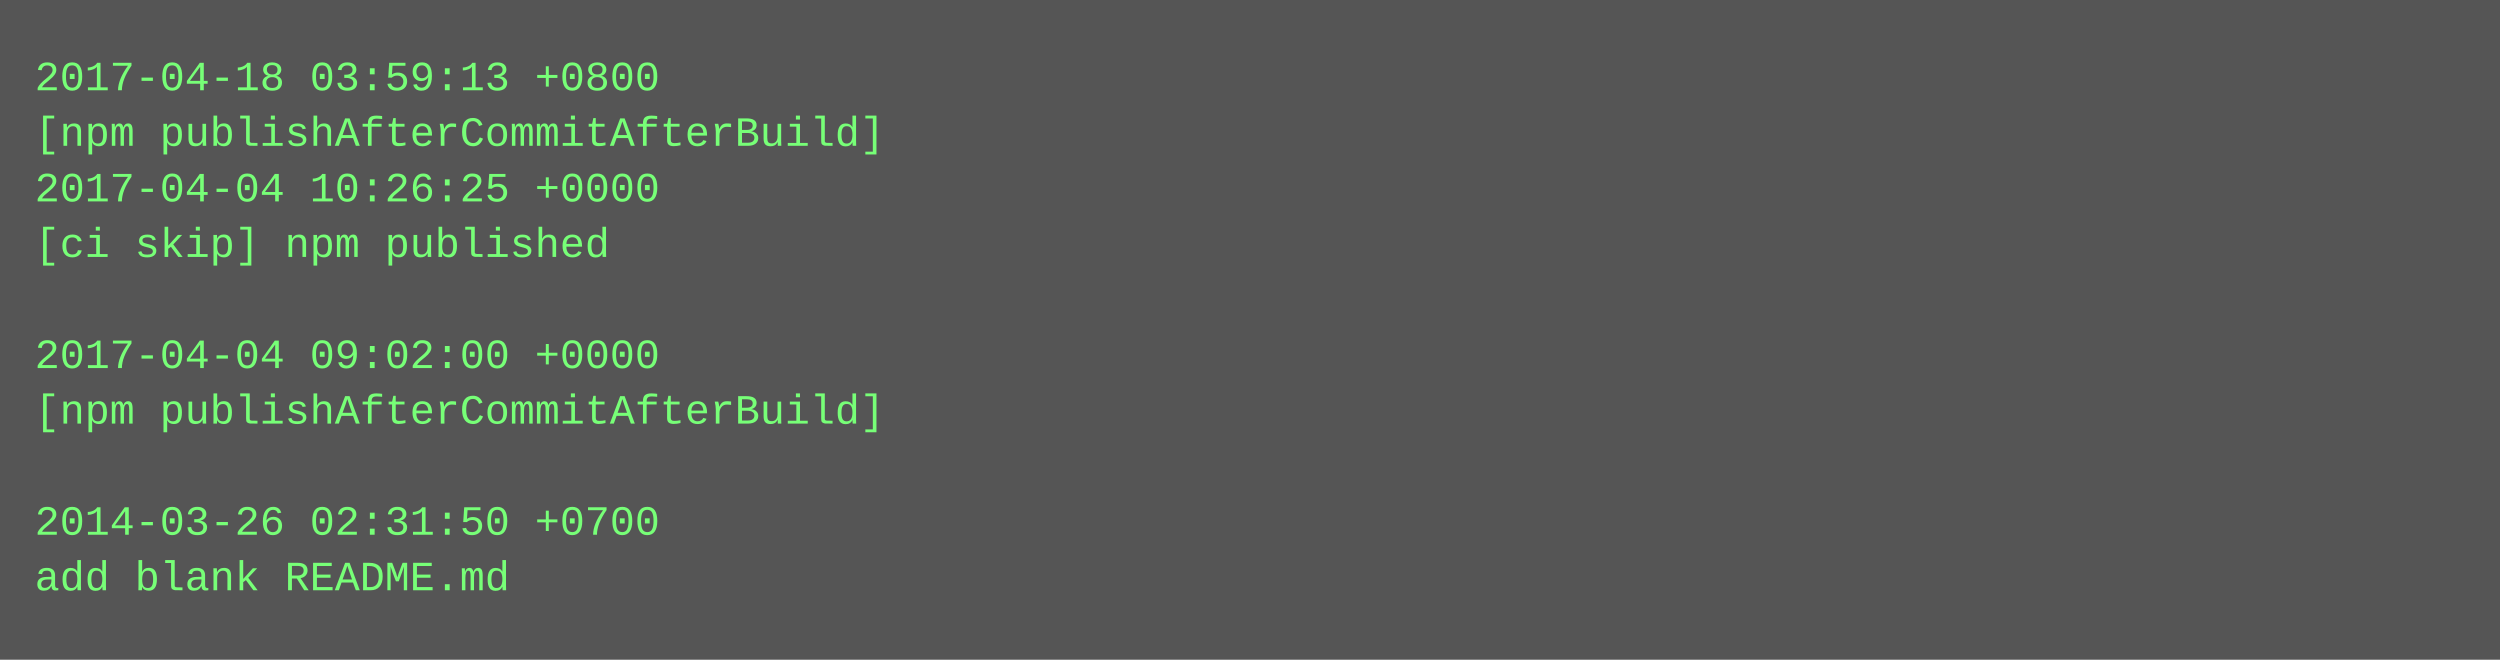
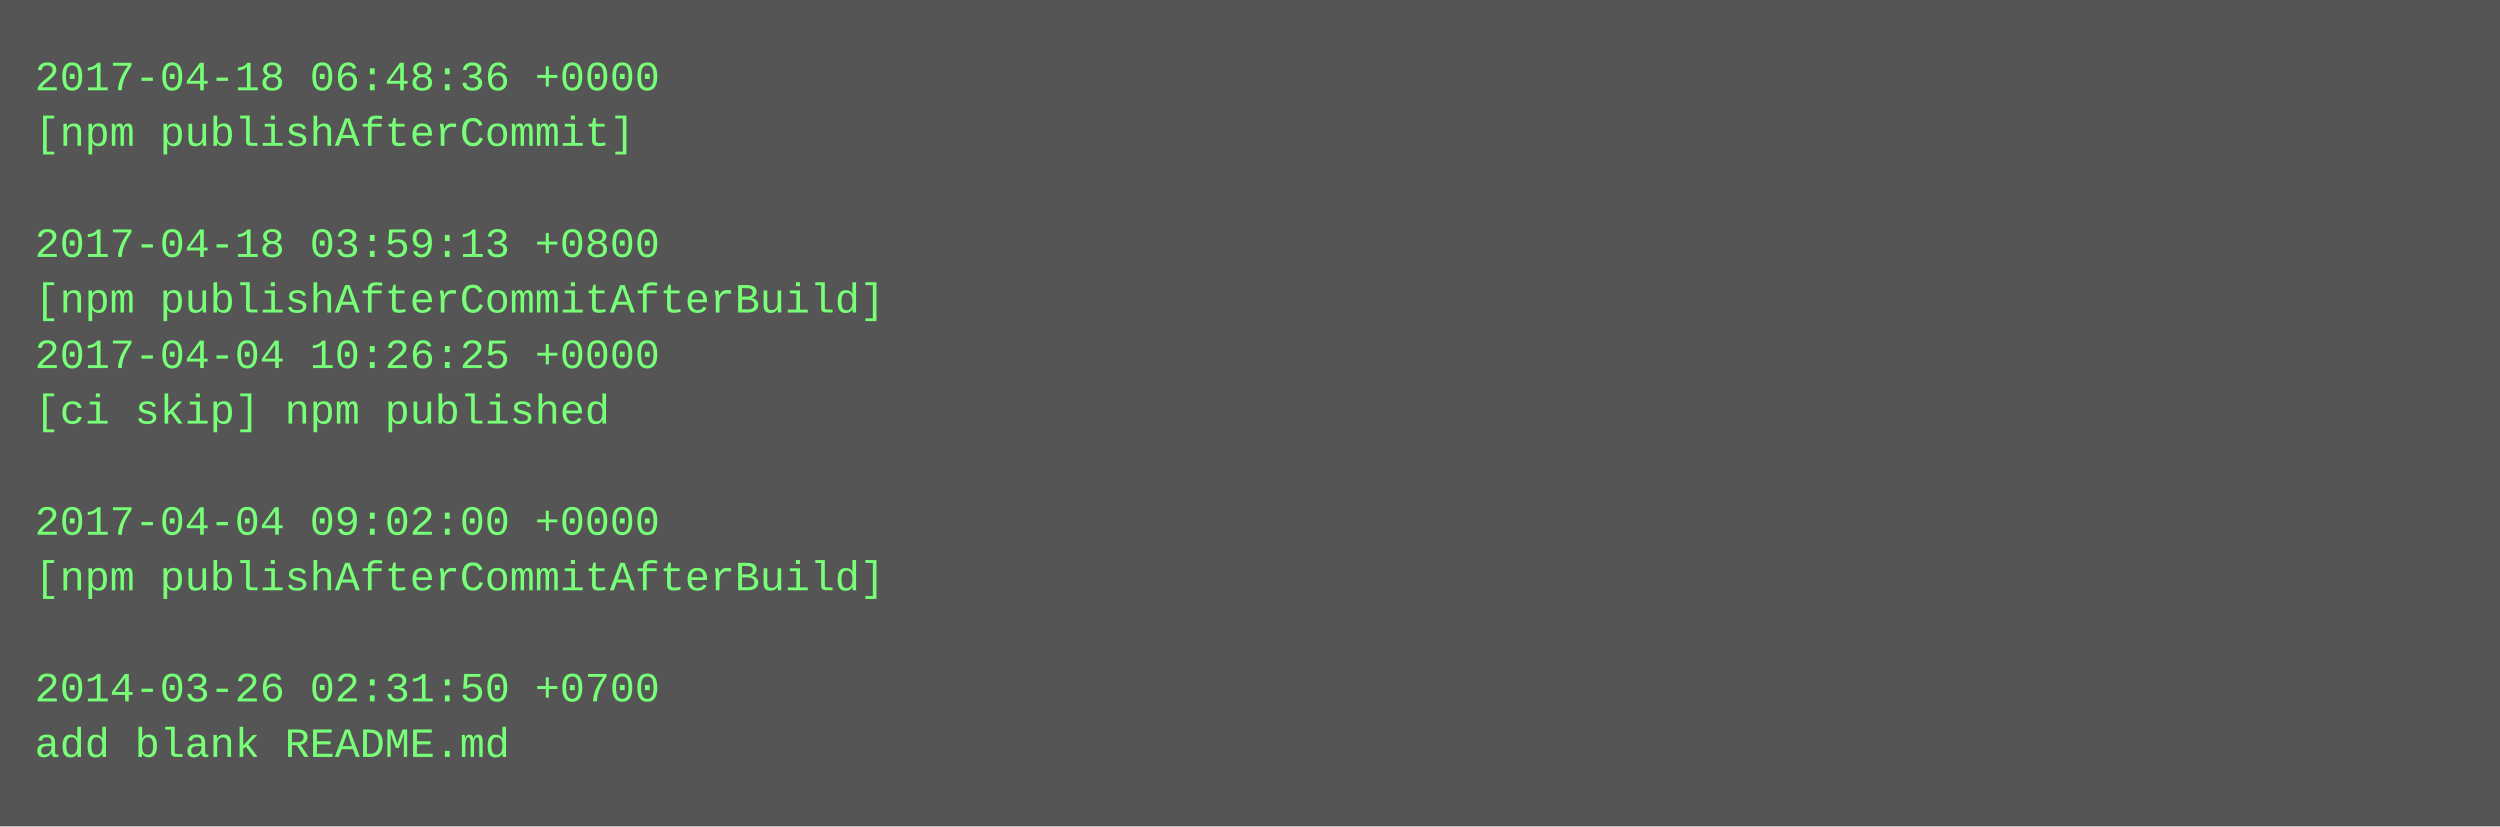
- <svg xmlns="http://www.w3.org/2000/svg" height="190" width="720">
-   <rect height="190" fill="#555" width="720" />
+ <svg xmlns="http://www.w3.org/2000/svg" height="238" width="720">
+   <rect height="238" fill="#555" width="720" />
  <text fill="#7f7" font-family="Courier New" font-size="12" xml:space="preserve">
-     <tspan x="10" y="26">2017-04-18 03:59:13 +0800</tspan>
-     <tspan x="10" y="42">[npm publishAfterCommitAfterBuild]</tspan>
-     <tspan x="10" y="58">2017-04-04 10:26:25 +0000</tspan>
-     <tspan x="10" y="74">[ci skip] npm published</tspan>
-     <tspan x="10" y="90" />
-     <tspan x="10" y="106">2017-04-04 09:02:00 +0000</tspan>
-     <tspan x="10" y="122">[npm publishAfterCommitAfterBuild]</tspan>
+     <tspan x="10" y="26">2017-04-18 06:48:36 +0000</tspan>
+     <tspan x="10" y="42">[npm publishAfterCommit]</tspan>
+     <tspan x="10" y="58" />
+     <tspan x="10" y="74">2017-04-18 03:59:13 +0800</tspan>
+     <tspan x="10" y="90">[npm publishAfterCommitAfterBuild]</tspan>
+     <tspan x="10" y="106">2017-04-04 10:26:25 +0000</tspan>
+     <tspan x="10" y="122">[ci skip] npm published</tspan>
    <tspan x="10" y="138" />
-     <tspan x="10" y="154">2014-03-26 02:31:50 +0700</tspan>
-     <tspan x="10" y="170">add blank README.md</tspan>
+     <tspan x="10" y="154">2017-04-04 09:02:00 +0000</tspan>
+     <tspan x="10" y="170">[npm publishAfterCommitAfterBuild]</tspan>
+     <tspan x="10" y="186" />
+     <tspan x="10" y="202">2014-03-26 02:31:50 +0700</tspan>
+     <tspan x="10" y="218">add blank README.md</tspan>
  </text>
</svg>
